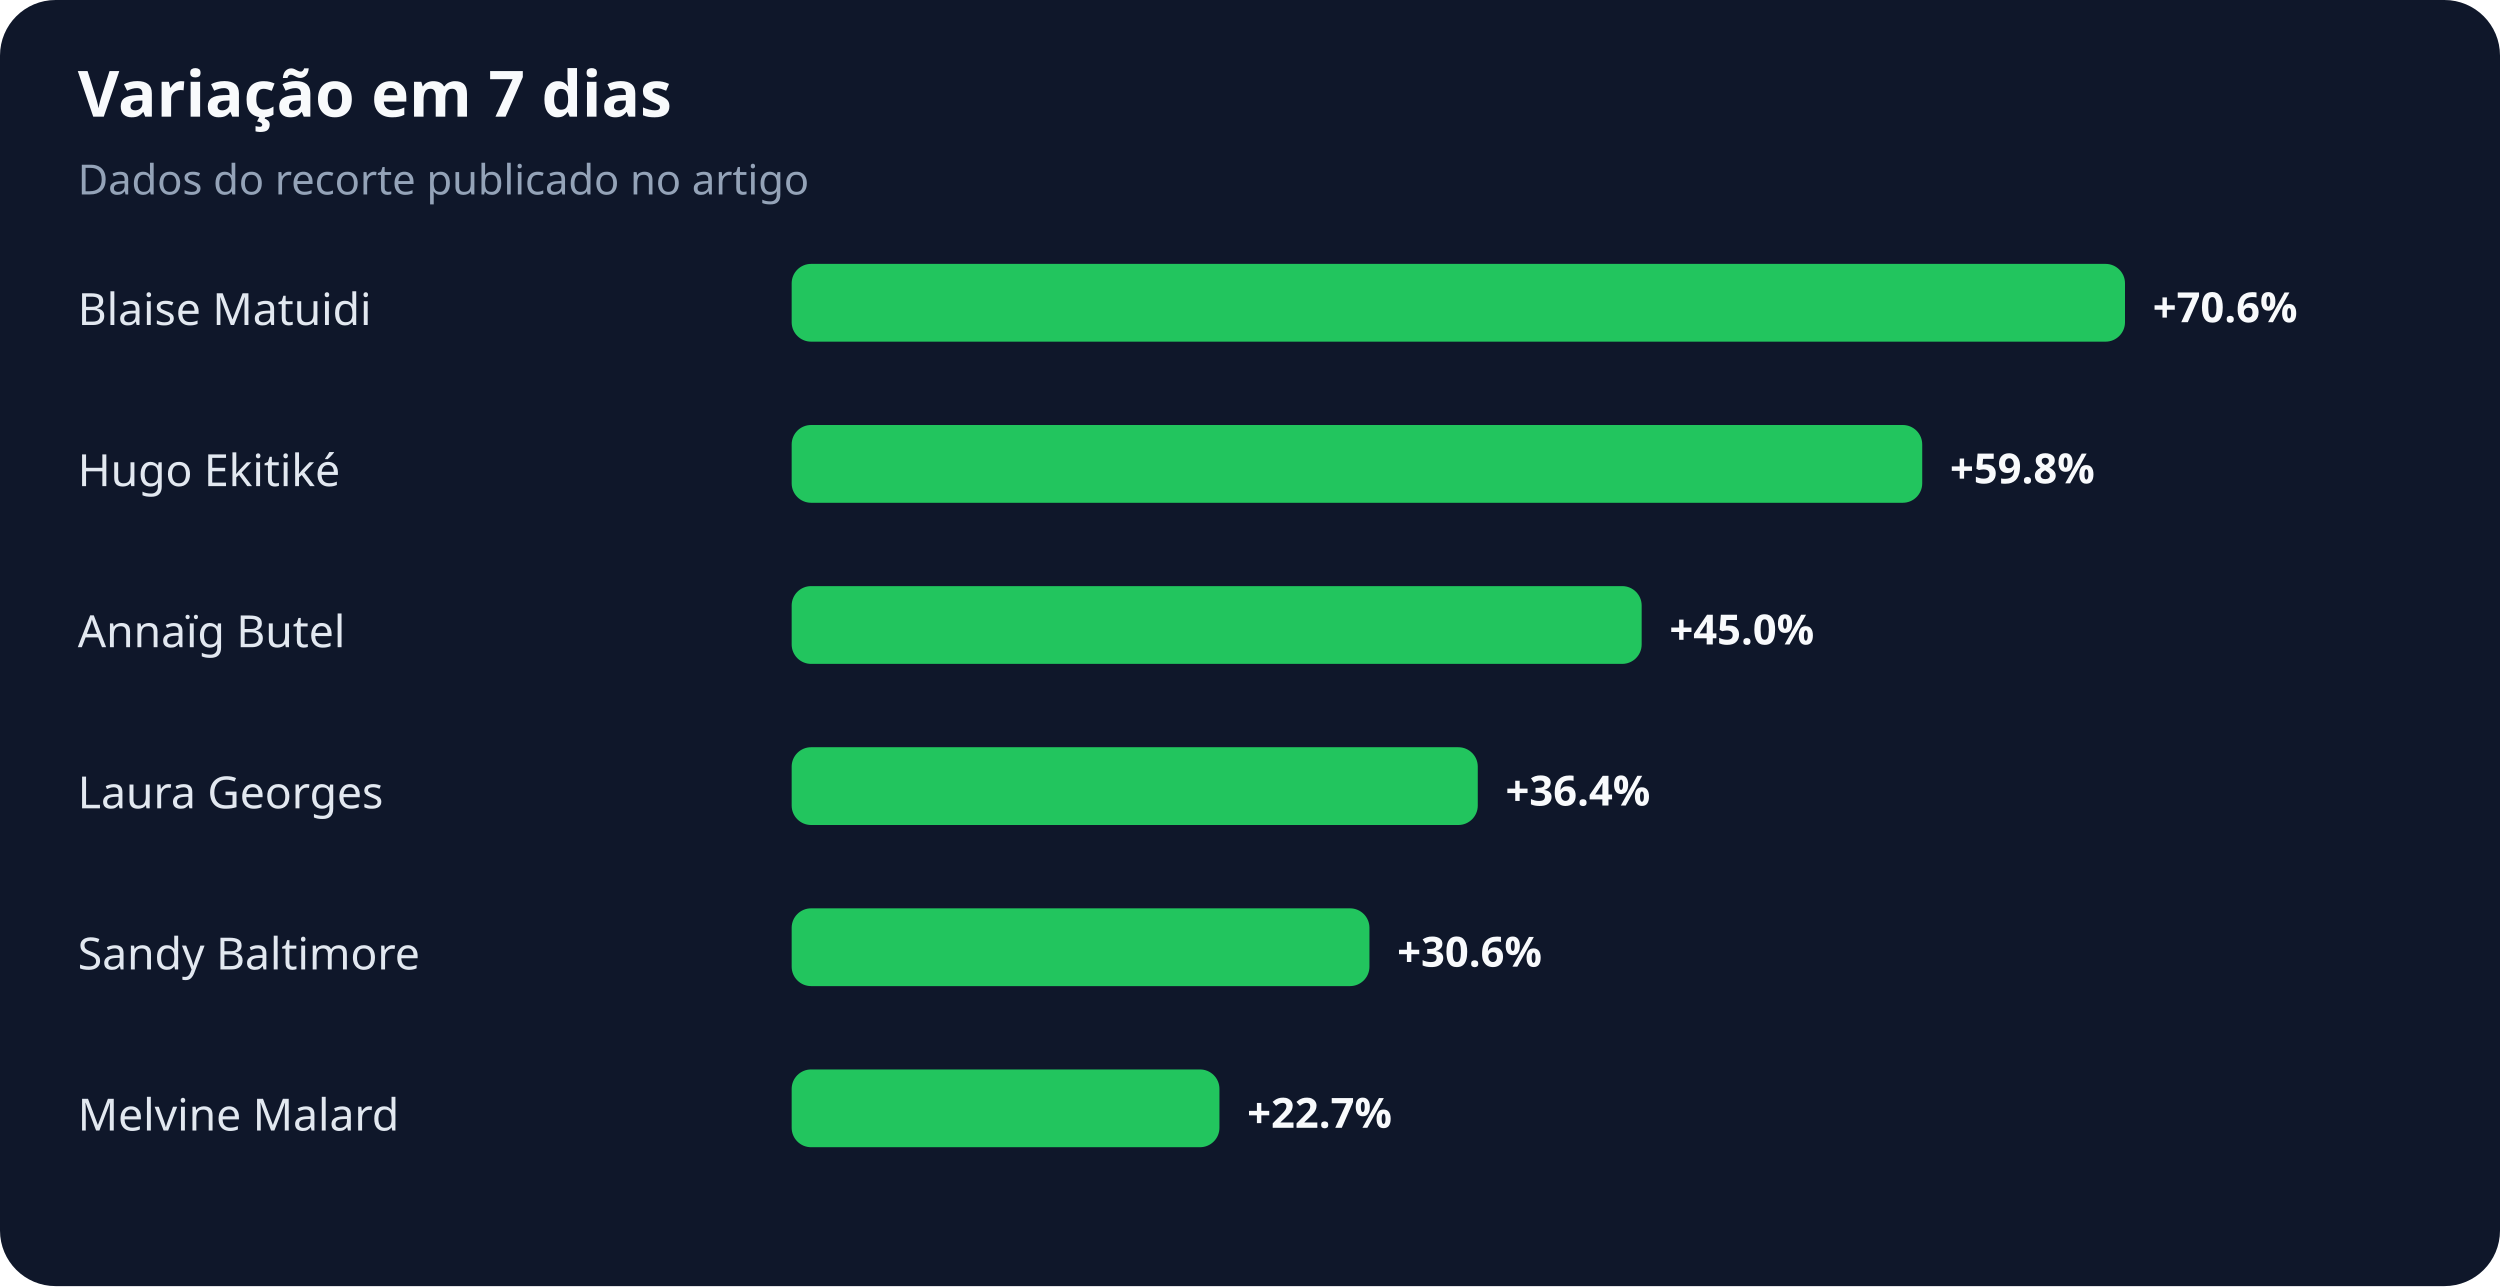
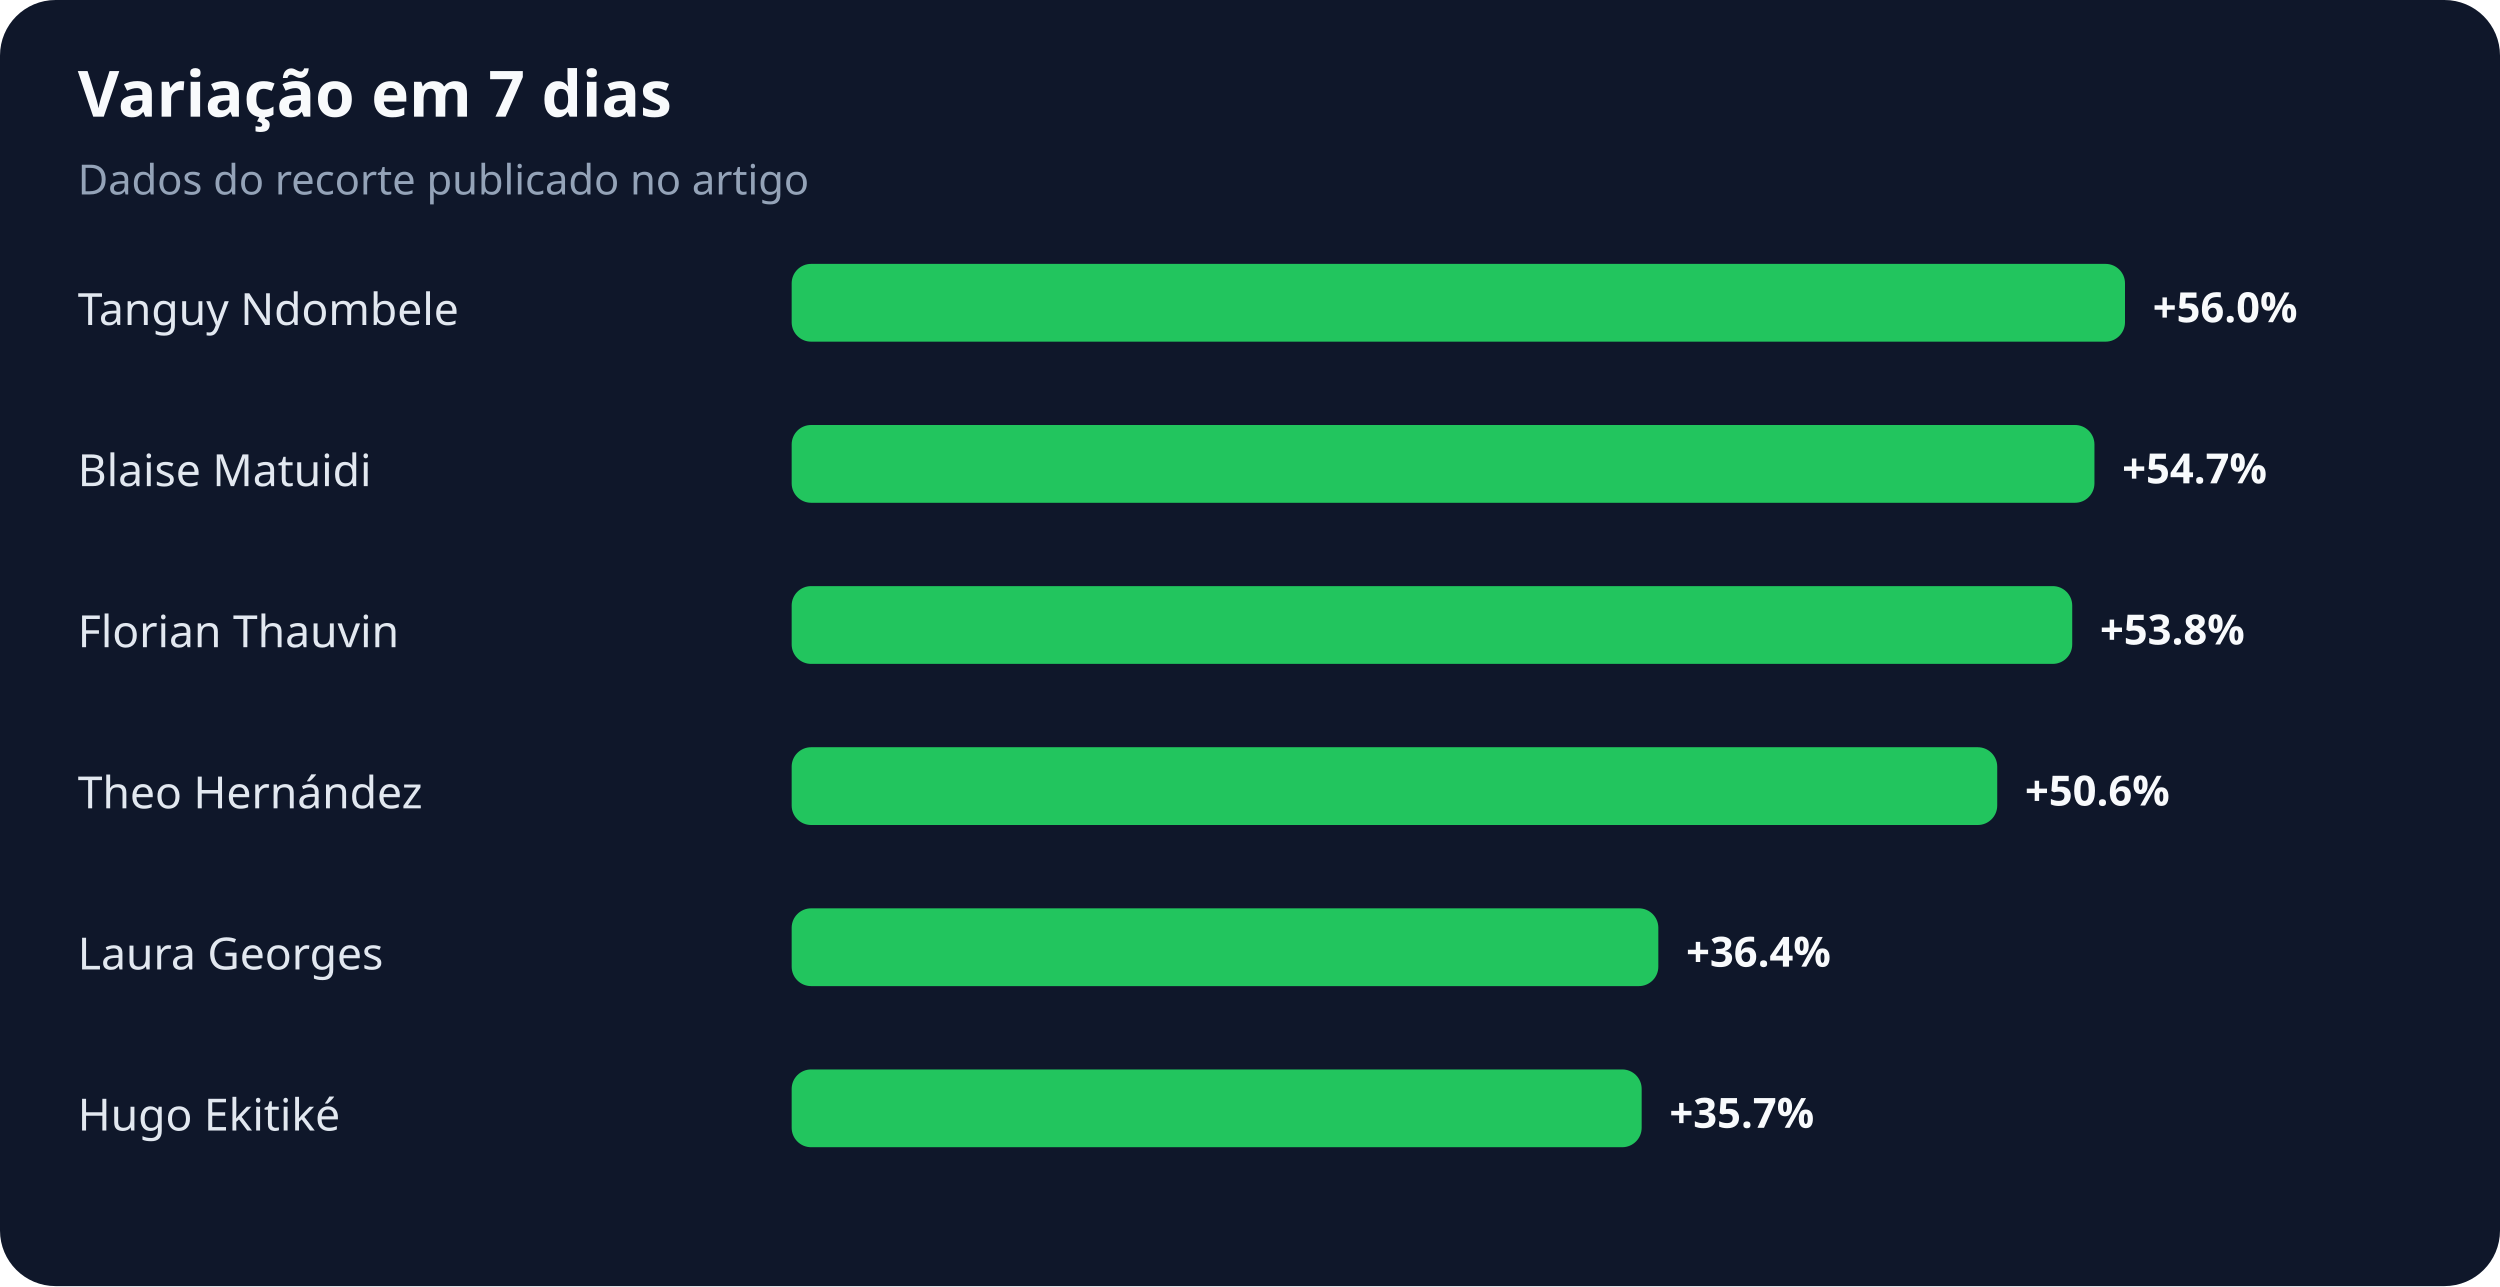
<svg xmlns="http://www.w3.org/2000/svg" width="900" height="463" viewBox="0 0 900 463" role="img" aria-labelledby="title desc">
  <rect width="100%" height="100%" rx="20" fill="#0f172a" />
  <text x="28" y="42" fill="#f8fafc" font-family="system-ui,sans-serif" font-size="23" font-weight="700">Variação em 7 dias</text>
  <text x="28" y="70" fill="#94a3b8" font-family="system-ui,sans-serif" font-size="15">Dados do recorte publicado no artigo</text>
-   <text x="28" y="117" fill="#e2e8f0" font-family="system-ui,sans-serif" font-size="16">Blaise Matuidi</text>
+   <text x="28" y="117" fill="#e2e8f0" font-family="system-ui,sans-serif" font-size="16">Tanguy Ndombele</text>
  <rect x="285" y="95" width="480" height="28" rx="7" fill="#22c55e" />
-   <text x="775" y="116" fill="#f8fafc" font-family="system-ui,sans-serif" font-size="15" font-weight="700">+70.6%</text>
-   <text x="28" y="175" fill="#e2e8f0" font-family="system-ui,sans-serif" font-size="16">Hugo Ekitiké</text>
-   <rect x="285" y="153" width="407" height="28" rx="7" fill="#22c55e" />
-   <text x="702" y="174" fill="#f8fafc" font-family="system-ui,sans-serif" font-size="15" font-weight="700">+59.8%</text>
-   <text x="28" y="233" fill="#e2e8f0" font-family="system-ui,sans-serif" font-size="16">Annaïg Butel</text>
-   <rect x="285" y="211" width="306" height="28" rx="7" fill="#22c55e" />
-   <text x="601" y="232" fill="#f8fafc" font-family="system-ui,sans-serif" font-size="15" font-weight="700">+45.0%</text>
-   <text x="28" y="291" fill="#e2e8f0" font-family="system-ui,sans-serif" font-size="16">Laura Georges</text>
-   <rect x="285" y="269" width="247" height="28" rx="7" fill="#22c55e" />
-   <text x="542" y="290" fill="#f8fafc" font-family="system-ui,sans-serif" font-size="15" font-weight="700">+36.4%</text>
-   <text x="28" y="349" fill="#e2e8f0" font-family="system-ui,sans-serif" font-size="16">Sandy Baltimore</text>
-   <rect x="285" y="327" width="208" height="28" rx="7" fill="#22c55e" />
-   <text x="503" y="348" fill="#f8fafc" font-family="system-ui,sans-serif" font-size="15" font-weight="700">+30.6%</text>
-   <text x="28" y="407" fill="#e2e8f0" font-family="system-ui,sans-serif" font-size="16">Melvine Malard</text>
-   <rect x="285" y="385" width="154" height="28" rx="7" fill="#22c55e" />
-   <text x="449" y="406" fill="#f8fafc" font-family="system-ui,sans-serif" font-size="15" font-weight="700">+22.7%</text>
+   <text x="775" y="116" fill="#f8fafc" font-family="system-ui,sans-serif" font-size="15" font-weight="700">+56.0%</text>
+   <text x="28" y="175" fill="#e2e8f0" font-family="system-ui,sans-serif" font-size="16">Blaise Matuidi</text>
+   <rect x="285" y="153" width="469" height="28" rx="7" fill="#22c55e" />
+   <text x="764" y="174" fill="#f8fafc" font-family="system-ui,sans-serif" font-size="15" font-weight="700">+54.7%</text>
+   <text x="28" y="233" fill="#e2e8f0" font-family="system-ui,sans-serif" font-size="16">Florian Thauvin</text>
+   <rect x="285" y="211" width="461" height="28" rx="7" fill="#22c55e" />
+   <text x="756" y="232" fill="#f8fafc" font-family="system-ui,sans-serif" font-size="15" font-weight="700">+53.8%</text>
+   <text x="28" y="291" fill="#e2e8f0" font-family="system-ui,sans-serif" font-size="16">Theo Hernández</text>
+   <rect x="285" y="269" width="434" height="28" rx="7" fill="#22c55e" />
+   <text x="729" y="290" fill="#f8fafc" font-family="system-ui,sans-serif" font-size="15" font-weight="700">+50.6%</text>
+   <text x="28" y="349" fill="#e2e8f0" font-family="system-ui,sans-serif" font-size="16">Laura Georges</text>
+   <rect x="285" y="327" width="312" height="28" rx="7" fill="#22c55e" />
+   <text x="607" y="348" fill="#f8fafc" font-family="system-ui,sans-serif" font-size="15" font-weight="700">+36.4%</text>
+   <text x="28" y="407" fill="#e2e8f0" font-family="system-ui,sans-serif" font-size="16">Hugo Ekitiké</text>
+   <rect x="285" y="385" width="306" height="28" rx="7" fill="#22c55e" />
+   <text x="601" y="406" fill="#f8fafc" font-family="system-ui,sans-serif" font-size="15" font-weight="700">+35.7%</text>
</svg>
